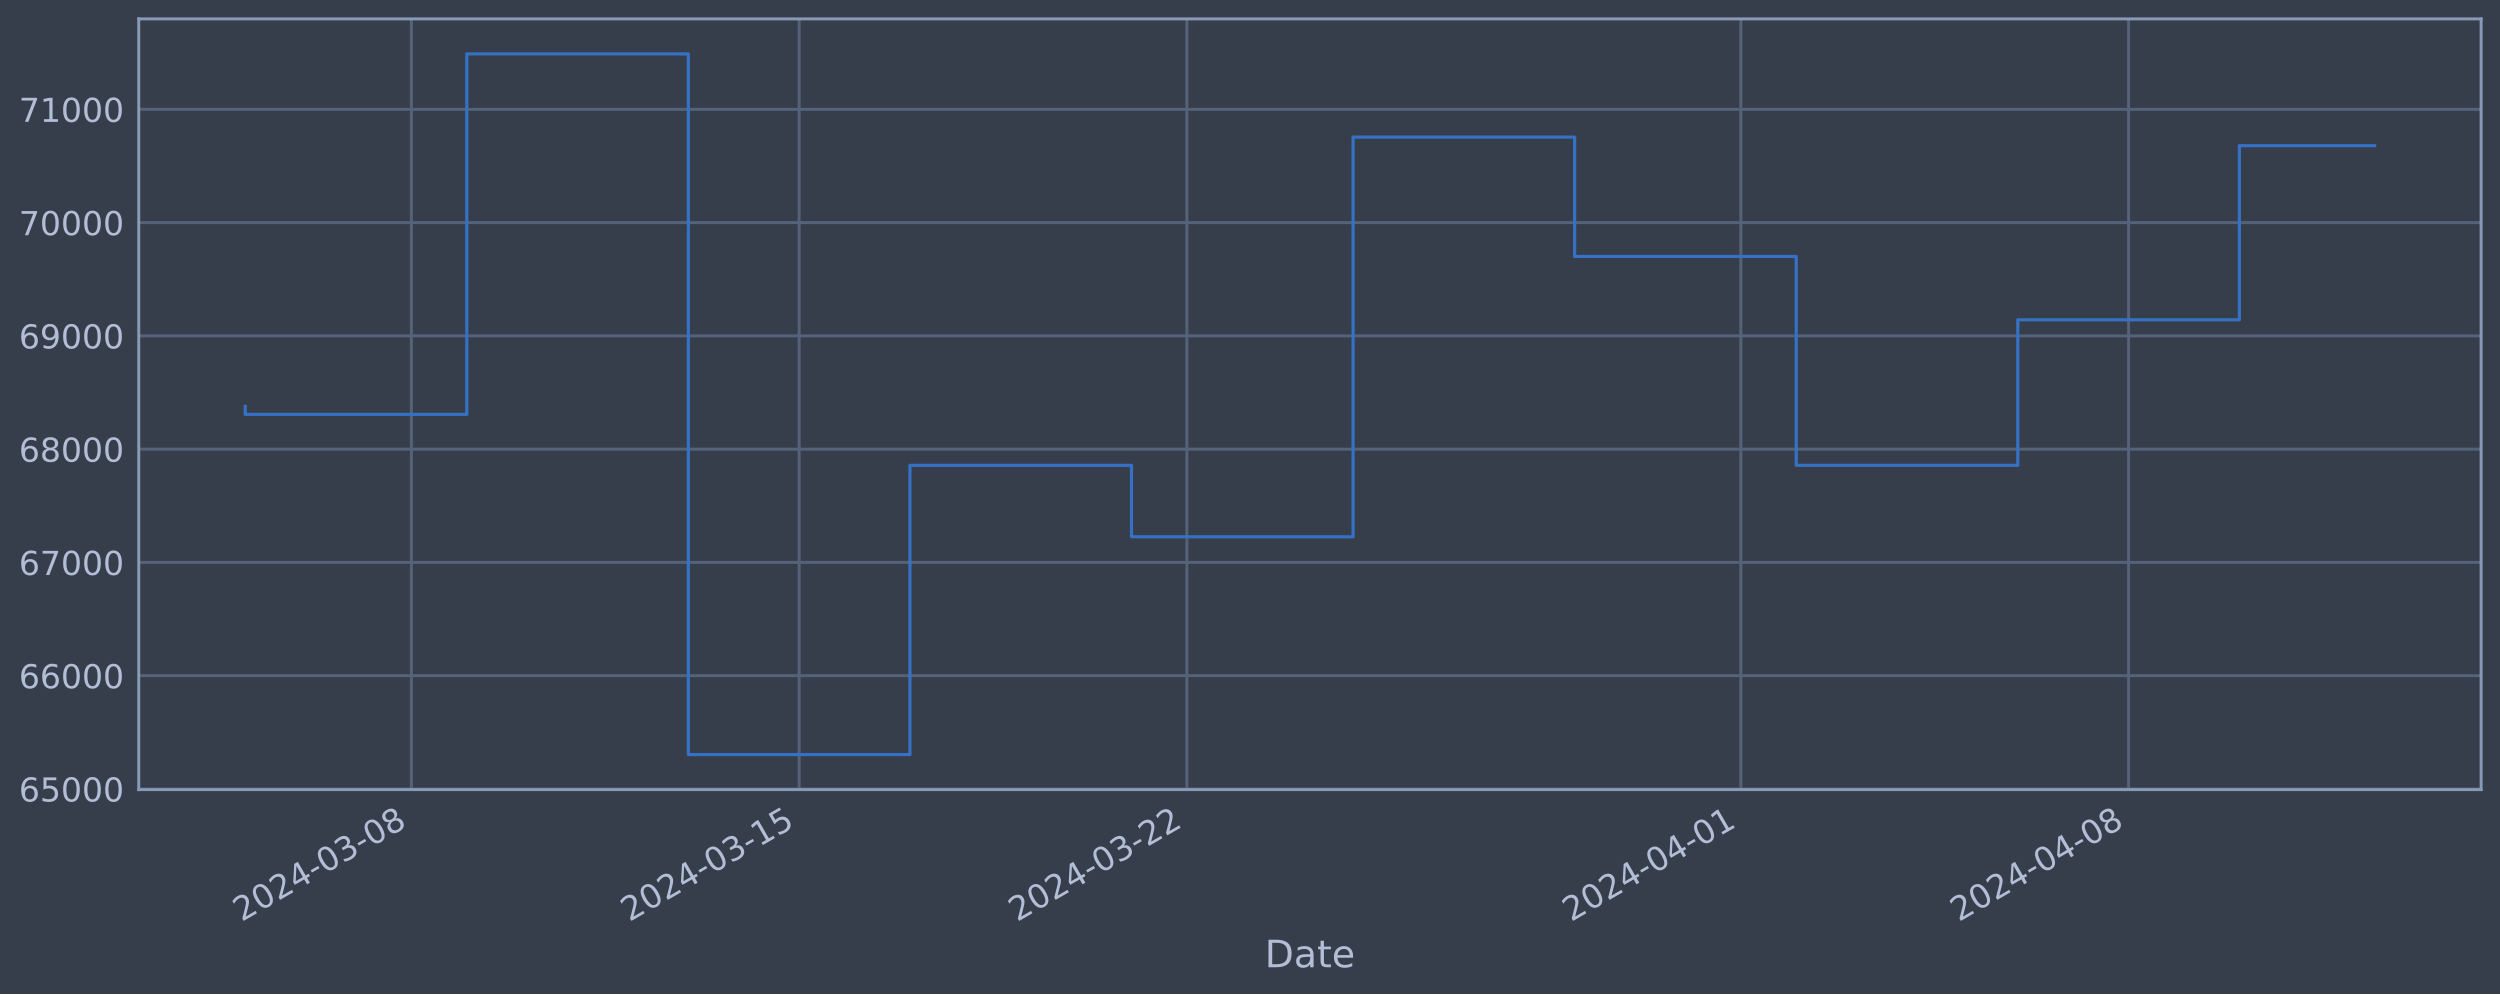
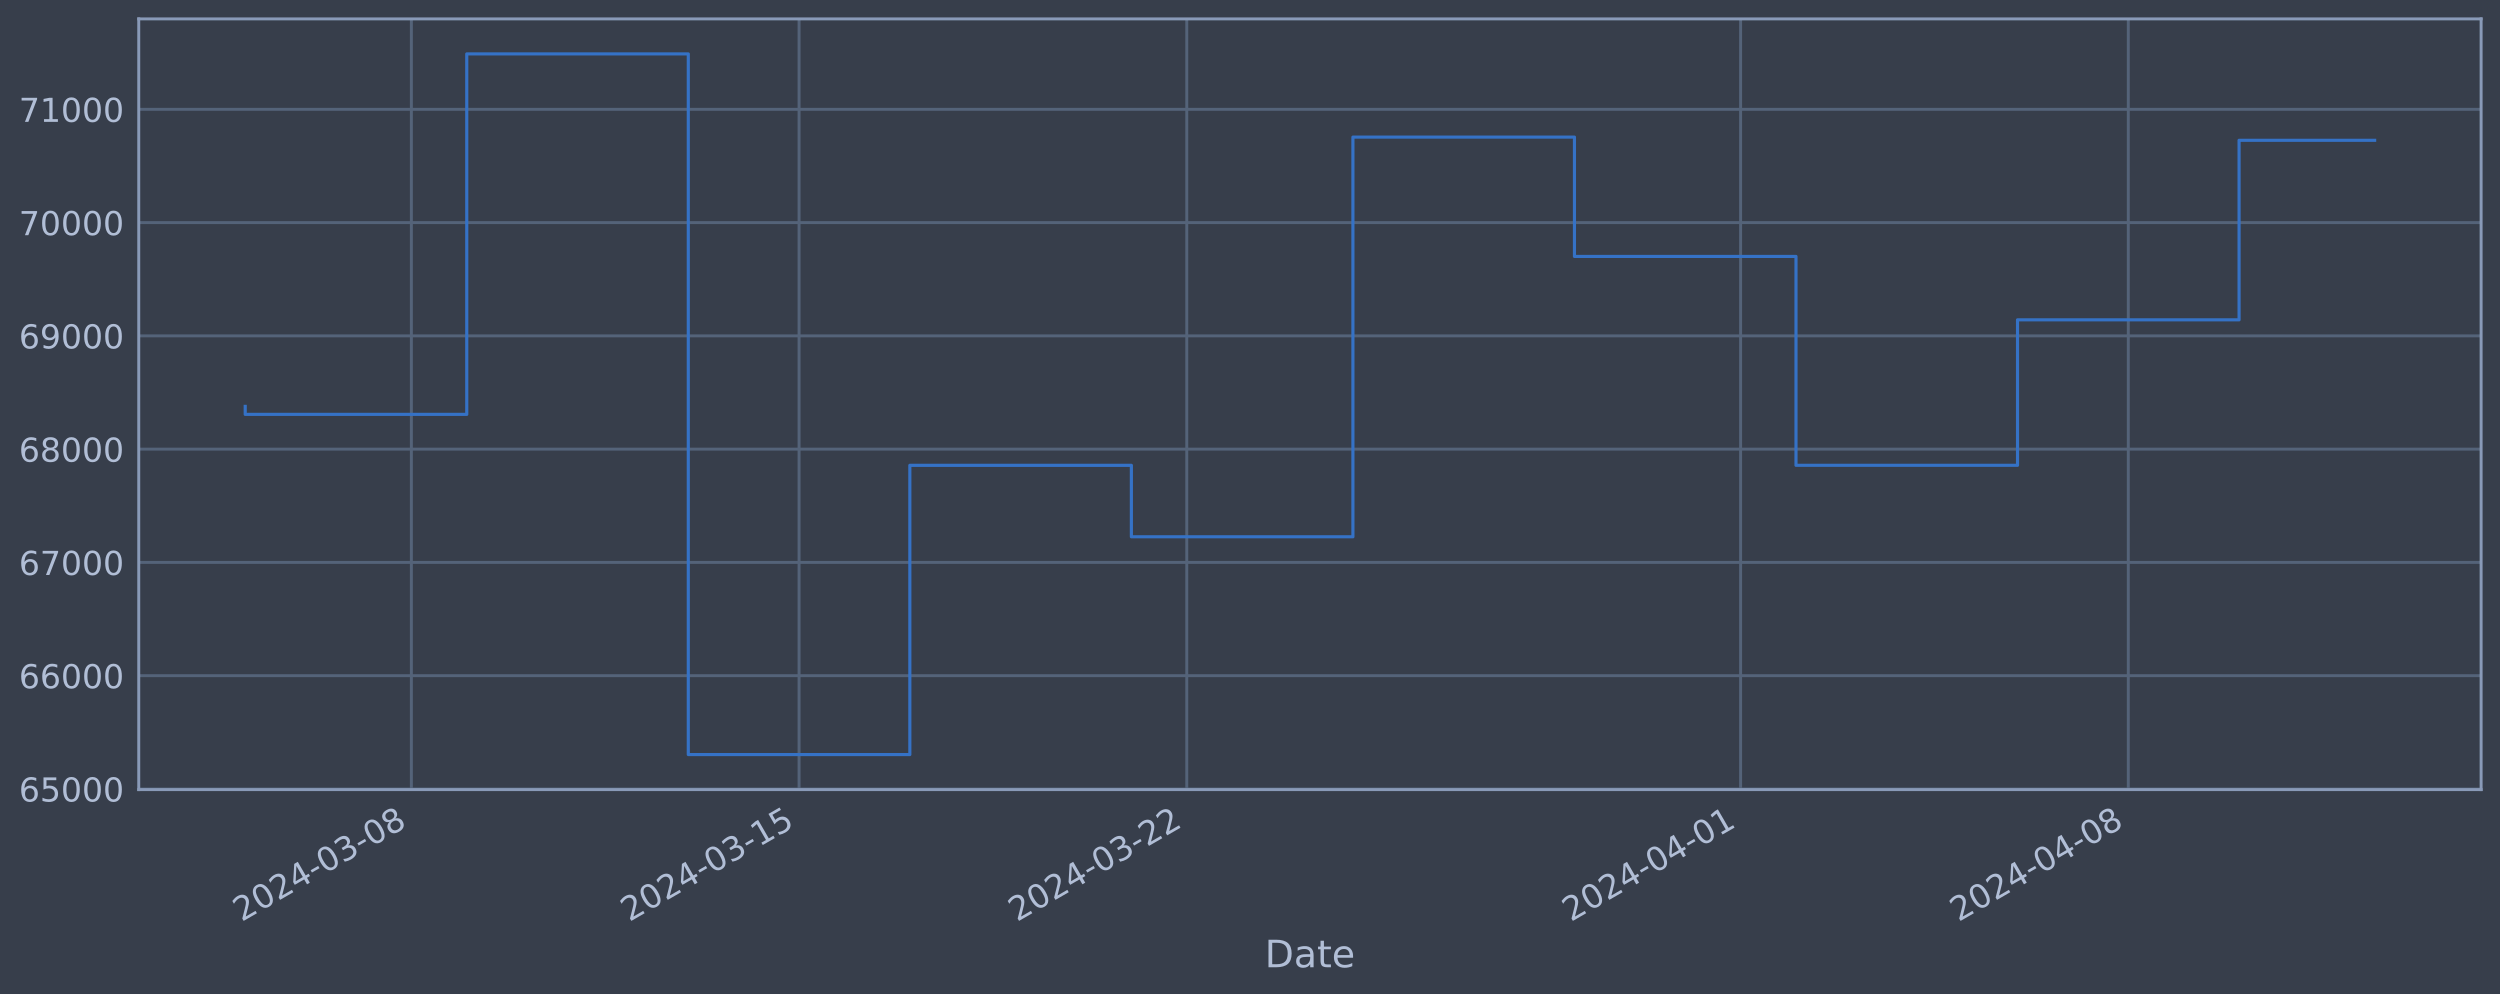
<svg xmlns="http://www.w3.org/2000/svg" xmlns:xlink="http://www.w3.org/1999/xlink" width="952.884pt" height="378.87pt" viewBox="0 0 952.884 378.87" version="1.1">
  <defs>
    <style type="text/css">*{stroke-linejoin: round; stroke-linecap: butt}</style>
  </defs>
  <g id="figure_1">
    <g id="patch_1">
      <path d="M 0 378.87  L 952.884 378.87  L 952.884 0  L 0 0  z " style="fill: #373e4b" />
    </g>
    <g id="axes_1">
      <g id="patch_2">
        <path d="M 52.884 300.96  L 945.684 300.96  L 945.684 7.2  L 52.884 7.2  z " style="fill: #373e4b" />
      </g>
      <g id="matplotlib.axis_1">
        <g id="xtick_1">
          <g id="line2d_1">
-             <path d="M 156.805 300.96  L 156.805 7.2  " clip-path="url(#p938ad68780)" style="fill: none; stroke: #546379; stroke-width: 1.12; stroke-linecap: square" />
+             <path d="M 156.796 300.96  L 156.796 7.2  " clip-path="url(#p4d99d137d0)" style="fill: none; stroke: #546379; stroke-width: 1.12; stroke-linecap: square" />
          </g>
          <g id="line2d_2" />
          <g id="text_1">
-             <g style="fill: #b1bed6" transform="translate(92.07979 351.4642) rotate(-30) scale(0.126 -0.126)">
+             <g style="fill: #b1bed6" transform="translate(92.07045 351.4642) rotate(-30) scale(0.126 -0.126)">
              <defs>
                <path id="DejaVuSans-32" d="M 1228 531  L 3431 531  L 3431 0  L 469 0  L 469 531  Q 828 903 1448 1529  Q 2069 2156 2228 2338  Q 2531 2678 2651 2914  Q 2772 3150 2772 3378  Q 2772 3750 2511 3984  Q 2250 4219 1831 4219  Q 1534 4219 1204 4116  Q 875 4013 500 3803  L 500 4441  Q 881 4594 1212 4672  Q 1544 4750 1819 4750  Q 2544 4750 2975 4387  Q 3406 4025 3406 3419  Q 3406 3131 3298 2873  Q 3191 2616 2906 2266  Q 2828 2175 2409 1742  Q 1991 1309 1228 531  z " transform="scale(0.015625)" />
                <path id="DejaVuSans-30" d="M 2034 4250  Q 1547 4250 1301 3770  Q 1056 3291 1056 2328  Q 1056 1369 1301 889  Q 1547 409 2034 409  Q 2525 409 2770 889  Q 3016 1369 3016 2328  Q 3016 3291 2770 3770  Q 2525 4250 2034 4250  z M 2034 4750  Q 2819 4750 3233 4129  Q 3647 3509 3647 2328  Q 3647 1150 3233 529  Q 2819 -91 2034 -91  Q 1250 -91 836 529  Q 422 1150 422 2328  Q 422 3509 836 4129  Q 1250 4750 2034 4750  z " transform="scale(0.015625)" />
                <path id="DejaVuSans-34" d="M 2419 4116  L 825 1625  L 2419 1625  L 2419 4116  z M 2253 4666  L 3047 4666  L 3047 1625  L 3713 1625  L 3713 1100  L 3047 1100  L 3047 0  L 2419 0  L 2419 1100  L 313 1100  L 313 1709  L 2253 4666  z " transform="scale(0.015625)" />
                <path id="DejaVuSans-2d" d="M 313 2009  L 1997 2009  L 1997 1497  L 313 1497  L 313 2009  z " transform="scale(0.015625)" />
                <path id="DejaVuSans-33" d="M 2597 2516  Q 3050 2419 3304 2112  Q 3559 1806 3559 1356  Q 3559 666 3084 287  Q 2609 -91 1734 -91  Q 1441 -91 1130 -33  Q 819 25 488 141  L 488 750  Q 750 597 1062 519  Q 1375 441 1716 441  Q 2309 441 2620 675  Q 2931 909 2931 1356  Q 2931 1769 2642 2001  Q 2353 2234 1838 2234  L 1294 2234  L 1294 2753  L 1863 2753  Q 2328 2753 2575 2939  Q 2822 3125 2822 3475  Q 2822 3834 2567 4026  Q 2313 4219 1838 4219  Q 1578 4219 1281 4162  Q 984 4106 628 3988  L 628 4550  Q 988 4650 1302 4700  Q 1616 4750 1894 4750  Q 2613 4750 3031 4423  Q 3450 4097 3450 3541  Q 3450 3153 3228 2886  Q 3006 2619 2597 2516  z " transform="scale(0.015625)" />
                <path id="DejaVuSans-38" d="M 2034 2216  Q 1584 2216 1326 1975  Q 1069 1734 1069 1313  Q 1069 891 1326 650  Q 1584 409 2034 409  Q 2484 409 2743 651  Q 3003 894 3003 1313  Q 3003 1734 2745 1975  Q 2488 2216 2034 2216  z M 1403 2484  Q 997 2584 770 2862  Q 544 3141 544 3541  Q 544 4100 942 4425  Q 1341 4750 2034 4750  Q 2731 4750 3128 4425  Q 3525 4100 3525 3541  Q 3525 3141 3298 2862  Q 3072 2584 2669 2484  Q 3125 2378 3379 2068  Q 3634 1759 3634 1313  Q 3634 634 3220 271  Q 2806 -91 2034 -91  Q 1263 -91 848 271  Q 434 634 434 1313  Q 434 1759 690 2068  Q 947 2378 1403 2484  z M 1172 3481  Q 1172 3119 1398 2916  Q 1625 2713 2034 2713  Q 2441 2713 2670 2916  Q 2900 3119 2900 3481  Q 2900 3844 2670 4047  Q 2441 4250 2034 4250  Q 1625 4250 1398 4047  Q 1172 3844 1172 3481  z " transform="scale(0.015625)" />
              </defs>
              <use xlink:href="#DejaVuSans-32" />
              <use xlink:href="#DejaVuSans-30" x="63.623" />
              <use xlink:href="#DejaVuSans-32" x="127.246" />
              <use xlink:href="#DejaVuSans-34" x="190.869" />
              <use xlink:href="#DejaVuSans-2d" x="254.492" />
              <use xlink:href="#DejaVuSans-30" x="290.576" />
              <use xlink:href="#DejaVuSans-33" x="354.199" />
              <use xlink:href="#DejaVuSans-2d" x="417.822" />
              <use xlink:href="#DejaVuSans-30" x="453.906" />
              <use xlink:href="#DejaVuSans-38" x="517.529" />
            </g>
          </g>
        </g>
        <g id="xtick_2">
          <g id="line2d_3">
-             <path d="M 304.598 300.96  L 304.598 7.2  " clip-path="url(#p938ad68780)" style="fill: none; stroke: #546379; stroke-width: 1.12; stroke-linecap: square" />
+             <path d="M 304.567 300.96  L 304.567 7.2  " clip-path="url(#p4d99d137d0)" style="fill: none; stroke: #546379; stroke-width: 1.12; stroke-linecap: square" />
          </g>
          <g id="line2d_4" />
          <g id="text_2">
-             <g style="fill: #b1bed6" transform="translate(239.8725 351.4642) rotate(-30) scale(0.126 -0.126)">
+             <g style="fill: #b1bed6" transform="translate(239.8414 351.4642) rotate(-30) scale(0.126 -0.126)">
              <defs>
                <path id="DejaVuSans-31" d="M 794 531  L 1825 531  L 1825 4091  L 703 3866  L 703 4441  L 1819 4666  L 2450 4666  L 2450 531  L 3481 531  L 3481 0  L 794 0  L 794 531  z " transform="scale(0.015625)" />
                <path id="DejaVuSans-35" d="M 691 4666  L 3169 4666  L 3169 4134  L 1269 4134  L 1269 2991  Q 1406 3038 1543 3061  Q 1681 3084 1819 3084  Q 2600 3084 3056 2656  Q 3513 2228 3513 1497  Q 3513 744 3044 326  Q 2575 -91 1722 -91  Q 1428 -91 1123 -41  Q 819 9 494 109  L 494 744  Q 775 591 1075 516  Q 1375 441 1709 441  Q 2250 441 2565 725  Q 2881 1009 2881 1497  Q 2881 1984 2565 2268  Q 2250 2553 1709 2553  Q 1456 2553 1204 2497  Q 953 2441 691 2322  L 691 4666  z " transform="scale(0.015625)" />
              </defs>
              <use xlink:href="#DejaVuSans-32" />
              <use xlink:href="#DejaVuSans-30" x="63.623" />
              <use xlink:href="#DejaVuSans-32" x="127.246" />
              <use xlink:href="#DejaVuSans-34" x="190.869" />
              <use xlink:href="#DejaVuSans-2d" x="254.492" />
              <use xlink:href="#DejaVuSans-30" x="290.576" />
              <use xlink:href="#DejaVuSans-33" x="354.199" />
              <use xlink:href="#DejaVuSans-2d" x="417.822" />
              <use xlink:href="#DejaVuSans-31" x="453.906" />
              <use xlink:href="#DejaVuSans-35" x="517.529" />
            </g>
          </g>
        </g>
        <g id="xtick_3">
          <g id="line2d_5">
-             <path d="M 452.391 300.96  L 452.391 7.2  " clip-path="url(#p938ad68780)" style="fill: none; stroke: #546379; stroke-width: 1.12; stroke-linecap: square" />
+             <path d="M 452.338 300.96  L 452.338 7.2  " clip-path="url(#p4d99d137d0)" style="fill: none; stroke: #546379; stroke-width: 1.12; stroke-linecap: square" />
          </g>
          <g id="line2d_6" />
          <g id="text_3">
-             <g style="fill: #b1bed6" transform="translate(387.6652 351.4642) rotate(-30) scale(0.126 -0.126)">
+             <g style="fill: #b1bed6" transform="translate(387.6123 351.4642) rotate(-30) scale(0.126 -0.126)">
              <use xlink:href="#DejaVuSans-32" />
              <use xlink:href="#DejaVuSans-30" x="63.623" />
              <use xlink:href="#DejaVuSans-32" x="127.246" />
              <use xlink:href="#DejaVuSans-34" x="190.869" />
              <use xlink:href="#DejaVuSans-2d" x="254.492" />
              <use xlink:href="#DejaVuSans-30" x="290.576" />
              <use xlink:href="#DejaVuSans-33" x="354.199" />
              <use xlink:href="#DejaVuSans-2d" x="417.822" />
              <use xlink:href="#DejaVuSans-32" x="453.906" />
              <use xlink:href="#DejaVuSans-32" x="517.529" />
            </g>
          </g>
        </g>
        <g id="xtick_4">
          <g id="line2d_7">
-             <path d="M 663.523 300.96  L 663.523 7.2  " clip-path="url(#p938ad68780)" style="fill: none; stroke: #546379; stroke-width: 1.12; stroke-linecap: square" />
+             <path d="M 663.439 300.96  L 663.439 7.2  " clip-path="url(#p4d99d137d0)" style="fill: none; stroke: #546379; stroke-width: 1.12; stroke-linecap: square" />
          </g>
          <g id="line2d_8" />
          <g id="text_4">
-             <g style="fill: #b1bed6" transform="translate(598.7977 351.4642) rotate(-30) scale(0.126 -0.126)">
+             <g style="fill: #b1bed6" transform="translate(598.7136 351.4642) rotate(-30) scale(0.126 -0.126)">
              <use xlink:href="#DejaVuSans-32" />
              <use xlink:href="#DejaVuSans-30" x="63.623" />
              <use xlink:href="#DejaVuSans-32" x="127.246" />
              <use xlink:href="#DejaVuSans-34" x="190.869" />
              <use xlink:href="#DejaVuSans-2d" x="254.492" />
              <use xlink:href="#DejaVuSans-30" x="290.576" />
              <use xlink:href="#DejaVuSans-34" x="354.199" />
              <use xlink:href="#DejaVuSans-2d" x="417.822" />
              <use xlink:href="#DejaVuSans-30" x="453.906" />
              <use xlink:href="#DejaVuSans-31" x="517.529" />
            </g>
          </g>
        </g>
        <g id="xtick_5">
          <g id="line2d_9">
-             <path d="M 811.316 300.96  L 811.316 7.2  " clip-path="url(#p938ad68780)" style="fill: none; stroke: #546379; stroke-width: 1.12; stroke-linecap: square" />
+             <path d="M 811.21 300.96  L 811.21 7.2  " clip-path="url(#p4d99d137d0)" style="fill: none; stroke: #546379; stroke-width: 1.12; stroke-linecap: square" />
          </g>
          <g id="line2d_10" />
          <g id="text_5">
-             <g style="fill: #b1bed6" transform="translate(746.5904 351.4642) rotate(-30) scale(0.126 -0.126)">
+             <g style="fill: #b1bed6" transform="translate(746.4845 351.4642) rotate(-30) scale(0.126 -0.126)">
              <use xlink:href="#DejaVuSans-32" />
              <use xlink:href="#DejaVuSans-30" x="63.623" />
              <use xlink:href="#DejaVuSans-32" x="127.246" />
              <use xlink:href="#DejaVuSans-34" x="190.869" />
              <use xlink:href="#DejaVuSans-2d" x="254.492" />
              <use xlink:href="#DejaVuSans-30" x="290.576" />
              <use xlink:href="#DejaVuSans-34" x="354.199" />
              <use xlink:href="#DejaVuSans-2d" x="417.822" />
              <use xlink:href="#DejaVuSans-30" x="453.906" />
              <use xlink:href="#DejaVuSans-38" x="517.529" />
            </g>
          </g>
        </g>
        <g id="text_6">
          <g style="fill: #b1bed6" transform="translate(482.0746 368.6753) scale(0.144 -0.144)">
            <defs>
              <path id="DejaVuSans-44" d="M 1259 4147  L 1259 519  L 2022 519  Q 2988 519 3436 956  Q 3884 1394 3884 2338  Q 3884 3275 3436 3711  Q 2988 4147 2022 4147  L 1259 4147  z M 628 4666  L 1925 4666  Q 3281 4666 3915 4102  Q 4550 3538 4550 2338  Q 4550 1131 3912 565  Q 3275 0 1925 0  L 628 0  L 628 4666  z " transform="scale(0.015625)" />
              <path id="DejaVuSans-61" d="M 2194 1759  Q 1497 1759 1228 1600  Q 959 1441 959 1056  Q 959 750 1161 570  Q 1363 391 1709 391  Q 2188 391 2477 730  Q 2766 1069 2766 1631  L 2766 1759  L 2194 1759  z M 3341 1997  L 3341 0  L 2766 0  L 2766 531  Q 2569 213 2275 61  Q 1981 -91 1556 -91  Q 1019 -91 701 211  Q 384 513 384 1019  Q 384 1609 779 1909  Q 1175 2209 1959 2209  L 2766 2209  L 2766 2266  Q 2766 2663 2505 2880  Q 2244 3097 1772 3097  Q 1472 3097 1187 3025  Q 903 2953 641 2809  L 641 3341  Q 956 3463 1253 3523  Q 1550 3584 1831 3584  Q 2591 3584 2966 3190  Q 3341 2797 3341 1997  z " transform="scale(0.015625)" />
              <path id="DejaVuSans-74" d="M 1172 4494  L 1172 3500  L 2356 3500  L 2356 3053  L 1172 3053  L 1172 1153  Q 1172 725 1289 603  Q 1406 481 1766 481  L 2356 481  L 2356 0  L 1766 0  Q 1100 0 847 248  Q 594 497 594 1153  L 594 3053  L 172 3053  L 172 3500  L 594 3500  L 594 4494  L 1172 4494  z " transform="scale(0.015625)" />
              <path id="DejaVuSans-65" d="M 3597 1894  L 3597 1613  L 953 1613  Q 991 1019 1311 708  Q 1631 397 2203 397  Q 2534 397 2845 478  Q 3156 559 3463 722  L 3463 178  Q 3153 47 2828 -22  Q 2503 -91 2169 -91  Q 1331 -91 842 396  Q 353 884 353 1716  Q 353 2575 817 3079  Q 1281 3584 2069 3584  Q 2775 3584 3186 3129  Q 3597 2675 3597 1894  z M 3022 2063  Q 3016 2534 2758 2815  Q 2500 3097 2075 3097  Q 1594 3097 1305 2825  Q 1016 2553 972 2059  L 3022 2063  z " transform="scale(0.015625)" />
            </defs>
            <use xlink:href="#DejaVuSans-44" />
            <use xlink:href="#DejaVuSans-61" x="77.002" />
            <use xlink:href="#DejaVuSans-74" x="138.281" />
            <use xlink:href="#DejaVuSans-65" x="177.49" />
          </g>
        </g>
      </g>
      <g id="matplotlib.axis_2">
        <g id="ytick_1">
          <g id="line2d_11">
-             <path d="M 52.884 300.718  L 945.684 300.718  " clip-path="url(#p938ad68780)" style="fill: none; stroke: #546379; stroke-width: 1.12; stroke-linecap: square" />
+             <path d="M 52.884 300.718  L 945.684 300.718  " clip-path="url(#p4d99d137d0)" style="fill: none; stroke: #546379; stroke-width: 1.12; stroke-linecap: square" />
          </g>
          <g id="line2d_12" />
          <g id="text_7">
            <g style="fill: #b1bed6" transform="translate(7.2 305.5049) scale(0.126 -0.126)">
              <defs>
                <path id="DejaVuSans-36" d="M 2113 2584  Q 1688 2584 1439 2293  Q 1191 2003 1191 1497  Q 1191 994 1439 701  Q 1688 409 2113 409  Q 2538 409 2786 701  Q 3034 994 3034 1497  Q 3034 2003 2786 2293  Q 2538 2584 2113 2584  z M 3366 4563  L 3366 3988  Q 3128 4100 2886 4159  Q 2644 4219 2406 4219  Q 1781 4219 1451 3797  Q 1122 3375 1075 2522  Q 1259 2794 1537 2939  Q 1816 3084 2150 3084  Q 2853 3084 3261 2657  Q 3669 2231 3669 1497  Q 3669 778 3244 343  Q 2819 -91 2113 -91  Q 1303 -91 875 529  Q 447 1150 447 2328  Q 447 3434 972 4092  Q 1497 4750 2381 4750  Q 2619 4750 2861 4703  Q 3103 4656 3366 4563  z " transform="scale(0.015625)" />
              </defs>
              <use xlink:href="#DejaVuSans-36" />
              <use xlink:href="#DejaVuSans-35" x="63.623" />
              <use xlink:href="#DejaVuSans-30" x="127.246" />
              <use xlink:href="#DejaVuSans-30" x="190.869" />
              <use xlink:href="#DejaVuSans-30" x="254.492" />
            </g>
          </g>
        </g>
        <g id="ytick_2">
          <g id="line2d_13">
-             <path d="M 52.884 257.544  L 945.684 257.544  " clip-path="url(#p938ad68780)" style="fill: none; stroke: #546379; stroke-width: 1.12; stroke-linecap: square" />
+             <path d="M 52.884 257.544  L 945.684 257.544  " clip-path="url(#p4d99d137d0)" style="fill: none; stroke: #546379; stroke-width: 1.12; stroke-linecap: square" />
          </g>
          <g id="line2d_14" />
          <g id="text_8">
            <g style="fill: #b1bed6" transform="translate(7.2 262.331) scale(0.126 -0.126)">
              <use xlink:href="#DejaVuSans-36" />
              <use xlink:href="#DejaVuSans-36" x="63.623" />
              <use xlink:href="#DejaVuSans-30" x="127.246" />
              <use xlink:href="#DejaVuSans-30" x="190.869" />
              <use xlink:href="#DejaVuSans-30" x="254.492" />
            </g>
          </g>
        </g>
        <g id="ytick_3">
          <g id="line2d_15">
-             <path d="M 52.884 214.37  L 945.684 214.37  " clip-path="url(#p938ad68780)" style="fill: none; stroke: #546379; stroke-width: 1.12; stroke-linecap: square" />
+             <path d="M 52.884 214.37  L 945.684 214.37  " clip-path="url(#p4d99d137d0)" style="fill: none; stroke: #546379; stroke-width: 1.12; stroke-linecap: square" />
          </g>
          <g id="line2d_16" />
          <g id="text_9">
            <g style="fill: #b1bed6" transform="translate(7.2 219.157) scale(0.126 -0.126)">
              <defs>
                <path id="DejaVuSans-37" d="M 525 4666  L 3525 4666  L 3525 4397  L 1831 0  L 1172 0  L 2766 4134  L 525 4134  L 525 4666  z " transform="scale(0.015625)" />
              </defs>
              <use xlink:href="#DejaVuSans-36" />
              <use xlink:href="#DejaVuSans-37" x="63.623" />
              <use xlink:href="#DejaVuSans-30" x="127.246" />
              <use xlink:href="#DejaVuSans-30" x="190.869" />
              <use xlink:href="#DejaVuSans-30" x="254.492" />
            </g>
          </g>
        </g>
        <g id="ytick_4">
          <g id="line2d_17">
-             <path d="M 52.884 171.196  L 945.684 171.196  " clip-path="url(#p938ad68780)" style="fill: none; stroke: #546379; stroke-width: 1.12; stroke-linecap: square" />
+             <path d="M 52.884 171.196  L 945.684 171.196  " clip-path="url(#p4d99d137d0)" style="fill: none; stroke: #546379; stroke-width: 1.12; stroke-linecap: square" />
          </g>
          <g id="line2d_18" />
          <g id="text_10">
            <g style="fill: #b1bed6" transform="translate(7.2 175.9831) scale(0.126 -0.126)">
              <use xlink:href="#DejaVuSans-36" />
              <use xlink:href="#DejaVuSans-38" x="63.623" />
              <use xlink:href="#DejaVuSans-30" x="127.246" />
              <use xlink:href="#DejaVuSans-30" x="190.869" />
              <use xlink:href="#DejaVuSans-30" x="254.492" />
            </g>
          </g>
        </g>
        <g id="ytick_5">
          <g id="line2d_19">
-             <path d="M 52.884 128.022  L 945.684 128.022  " clip-path="url(#p938ad68780)" style="fill: none; stroke: #546379; stroke-width: 1.12; stroke-linecap: square" />
+             <path d="M 52.884 128.022  L 945.684 128.022  " clip-path="url(#p4d99d137d0)" style="fill: none; stroke: #546379; stroke-width: 1.12; stroke-linecap: square" />
          </g>
          <g id="line2d_20" />
          <g id="text_11">
            <g style="fill: #b1bed6" transform="translate(7.2 132.8092) scale(0.126 -0.126)">
              <defs>
                <path id="DejaVuSans-39" d="M 703 97  L 703 672  Q 941 559 1184 500  Q 1428 441 1663 441  Q 2288 441 2617 861  Q 2947 1281 2994 2138  Q 2813 1869 2534 1725  Q 2256 1581 1919 1581  Q 1219 1581 811 2004  Q 403 2428 403 3163  Q 403 3881 828 4315  Q 1253 4750 1959 4750  Q 2769 4750 3195 4129  Q 3622 3509 3622 2328  Q 3622 1225 3098 567  Q 2575 -91 1691 -91  Q 1453 -91 1209 -44  Q 966 3 703 97  z M 1959 2075  Q 2384 2075 2632 2365  Q 2881 2656 2881 3163  Q 2881 3666 2632 3958  Q 2384 4250 1959 4250  Q 1534 4250 1286 3958  Q 1038 3666 1038 3163  Q 1038 2656 1286 2365  Q 1534 2075 1959 2075  z " transform="scale(0.015625)" />
              </defs>
              <use xlink:href="#DejaVuSans-36" />
              <use xlink:href="#DejaVuSans-39" x="63.623" />
              <use xlink:href="#DejaVuSans-30" x="127.246" />
              <use xlink:href="#DejaVuSans-30" x="190.869" />
              <use xlink:href="#DejaVuSans-30" x="254.492" />
            </g>
          </g>
        </g>
        <g id="ytick_6">
          <g id="line2d_21">
-             <path d="M 52.884 84.848  L 945.684 84.848  " clip-path="url(#p938ad68780)" style="fill: none; stroke: #546379; stroke-width: 1.12; stroke-linecap: square" />
+             <path d="M 52.884 84.848  L 945.684 84.848  " clip-path="url(#p4d99d137d0)" style="fill: none; stroke: #546379; stroke-width: 1.12; stroke-linecap: square" />
          </g>
          <g id="line2d_22" />
          <g id="text_12">
            <g style="fill: #b1bed6" transform="translate(7.2 89.63523) scale(0.126 -0.126)">
              <use xlink:href="#DejaVuSans-37" />
              <use xlink:href="#DejaVuSans-30" x="63.623" />
              <use xlink:href="#DejaVuSans-30" x="127.246" />
              <use xlink:href="#DejaVuSans-30" x="190.869" />
              <use xlink:href="#DejaVuSans-30" x="254.492" />
            </g>
          </g>
        </g>
        <g id="ytick_7">
          <g id="line2d_23">
-             <path d="M 52.884 41.674  L 945.684 41.674  " clip-path="url(#p938ad68780)" style="fill: none; stroke: #546379; stroke-width: 1.12; stroke-linecap: square" />
+             <path d="M 52.884 41.674  L 945.684 41.674  " clip-path="url(#p4d99d137d0)" style="fill: none; stroke: #546379; stroke-width: 1.12; stroke-linecap: square" />
          </g>
          <g id="line2d_24" />
          <g id="text_13">
            <g style="fill: #b1bed6" transform="translate(7.2 46.4613) scale(0.126 -0.126)">
              <use xlink:href="#DejaVuSans-37" />
              <use xlink:href="#DejaVuSans-31" x="63.623" />
              <use xlink:href="#DejaVuSans-30" x="127.246" />
              <use xlink:href="#DejaVuSans-30" x="190.869" />
              <use xlink:href="#DejaVuSans-30" x="254.492" />
            </g>
          </g>
        </g>
      </g>
      <g id="line2d_25">
-         <path d="M 93.466 154.891  L 93.466 157.946  L 177.919 157.946  L 177.919 20.553  L 262.372 20.553  L 262.372 287.607  L 346.825 287.607  L 346.825 177.362  L 431.277 177.362  L 431.277 204.598  L 515.73 204.598  L 515.73 52.265  L 600.183 52.265  L 600.183 97.744  L 684.636 97.744  L 684.636 177.352  L 769.089 177.352  L 769.089 121.902  L 853.542 121.902  L 853.542 55.526  L 905.102 55.526  " clip-path="url(#p938ad68780)" style="fill: none; stroke: #3572c6; stroke-width: 1.2; stroke-linecap: square" />
+         <path d="M 93.466 154.891  L 93.466 157.946  L 177.906 157.946  L 177.906 20.553  L 262.347 20.553  L 262.347 287.607  L 346.787 287.607  L 346.787 177.362  L 431.228 177.362  L 431.228 204.598  L 515.668 204.598  L 515.668 52.265  L 600.109 52.265  L 600.109 97.744  L 684.549 97.744  L 684.549 177.352  L 768.99 177.352  L 768.99 121.902  L 853.43 121.902  L 853.43 53.475  L 905.102 53.475  " clip-path="url(#p4d99d137d0)" style="fill: none; stroke: #3572c6; stroke-width: 1.2; stroke-linecap: square" />
      </g>
      <g id="patch_3">
        <path d="M 52.884 300.96  L 52.884 7.2  " style="fill: none; stroke: #899ab8; stroke-width: 1.12; stroke-linejoin: miter; stroke-linecap: square" />
      </g>
      <g id="patch_4">
        <path d="M 945.684 300.96  L 945.684 7.2  " style="fill: none; stroke: #899ab8; stroke-width: 1.12; stroke-linejoin: miter; stroke-linecap: square" />
      </g>
      <g id="patch_5">
        <path d="M 52.884 300.96  L 945.684 300.96  " style="fill: none; stroke: #899ab8; stroke-width: 1.12; stroke-linejoin: miter; stroke-linecap: square" />
      </g>
      <g id="patch_6">
        <path d="M 52.884 7.2  L 945.684 7.2  " style="fill: none; stroke: #899ab8; stroke-width: 1.12; stroke-linejoin: miter; stroke-linecap: square" />
      </g>
    </g>
  </g>
  <defs>
-     <clipPath id="p938ad68780">
+     <clipPath id="p4d99d137d0">
      <rect x="52.884" y="7.2" width="892.8" height="293.76" />
    </clipPath>
  </defs>
</svg>
